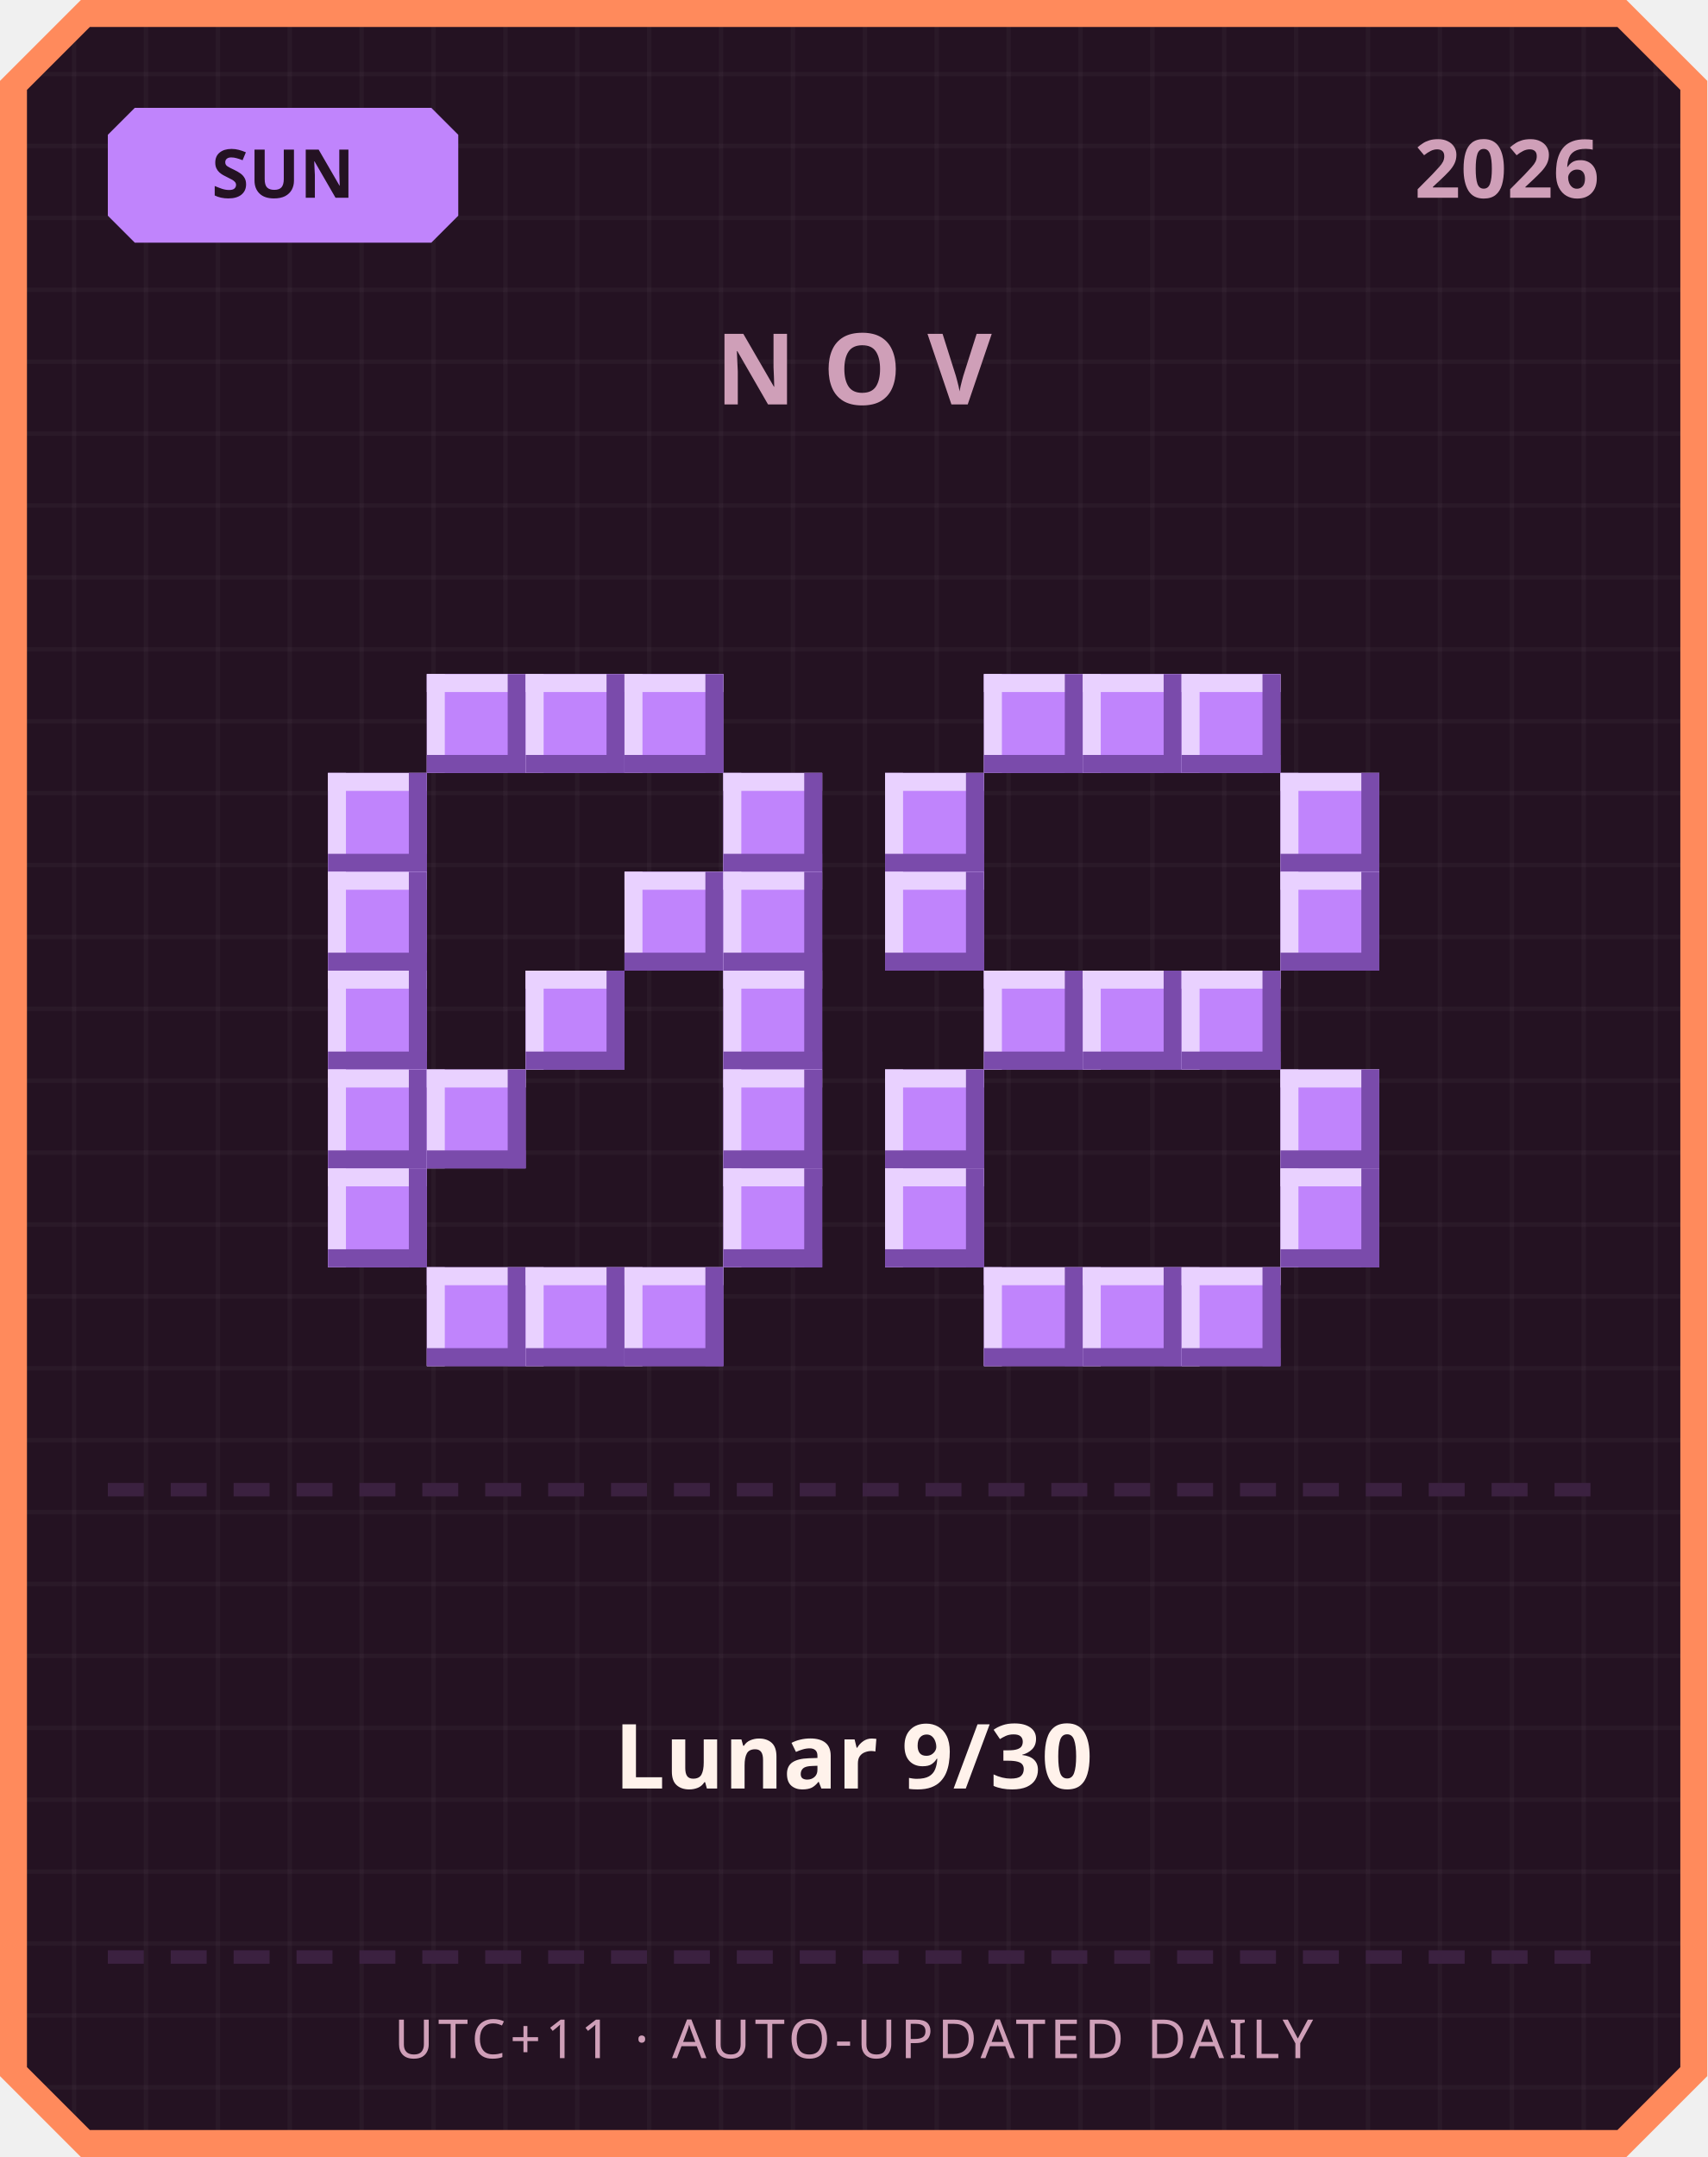
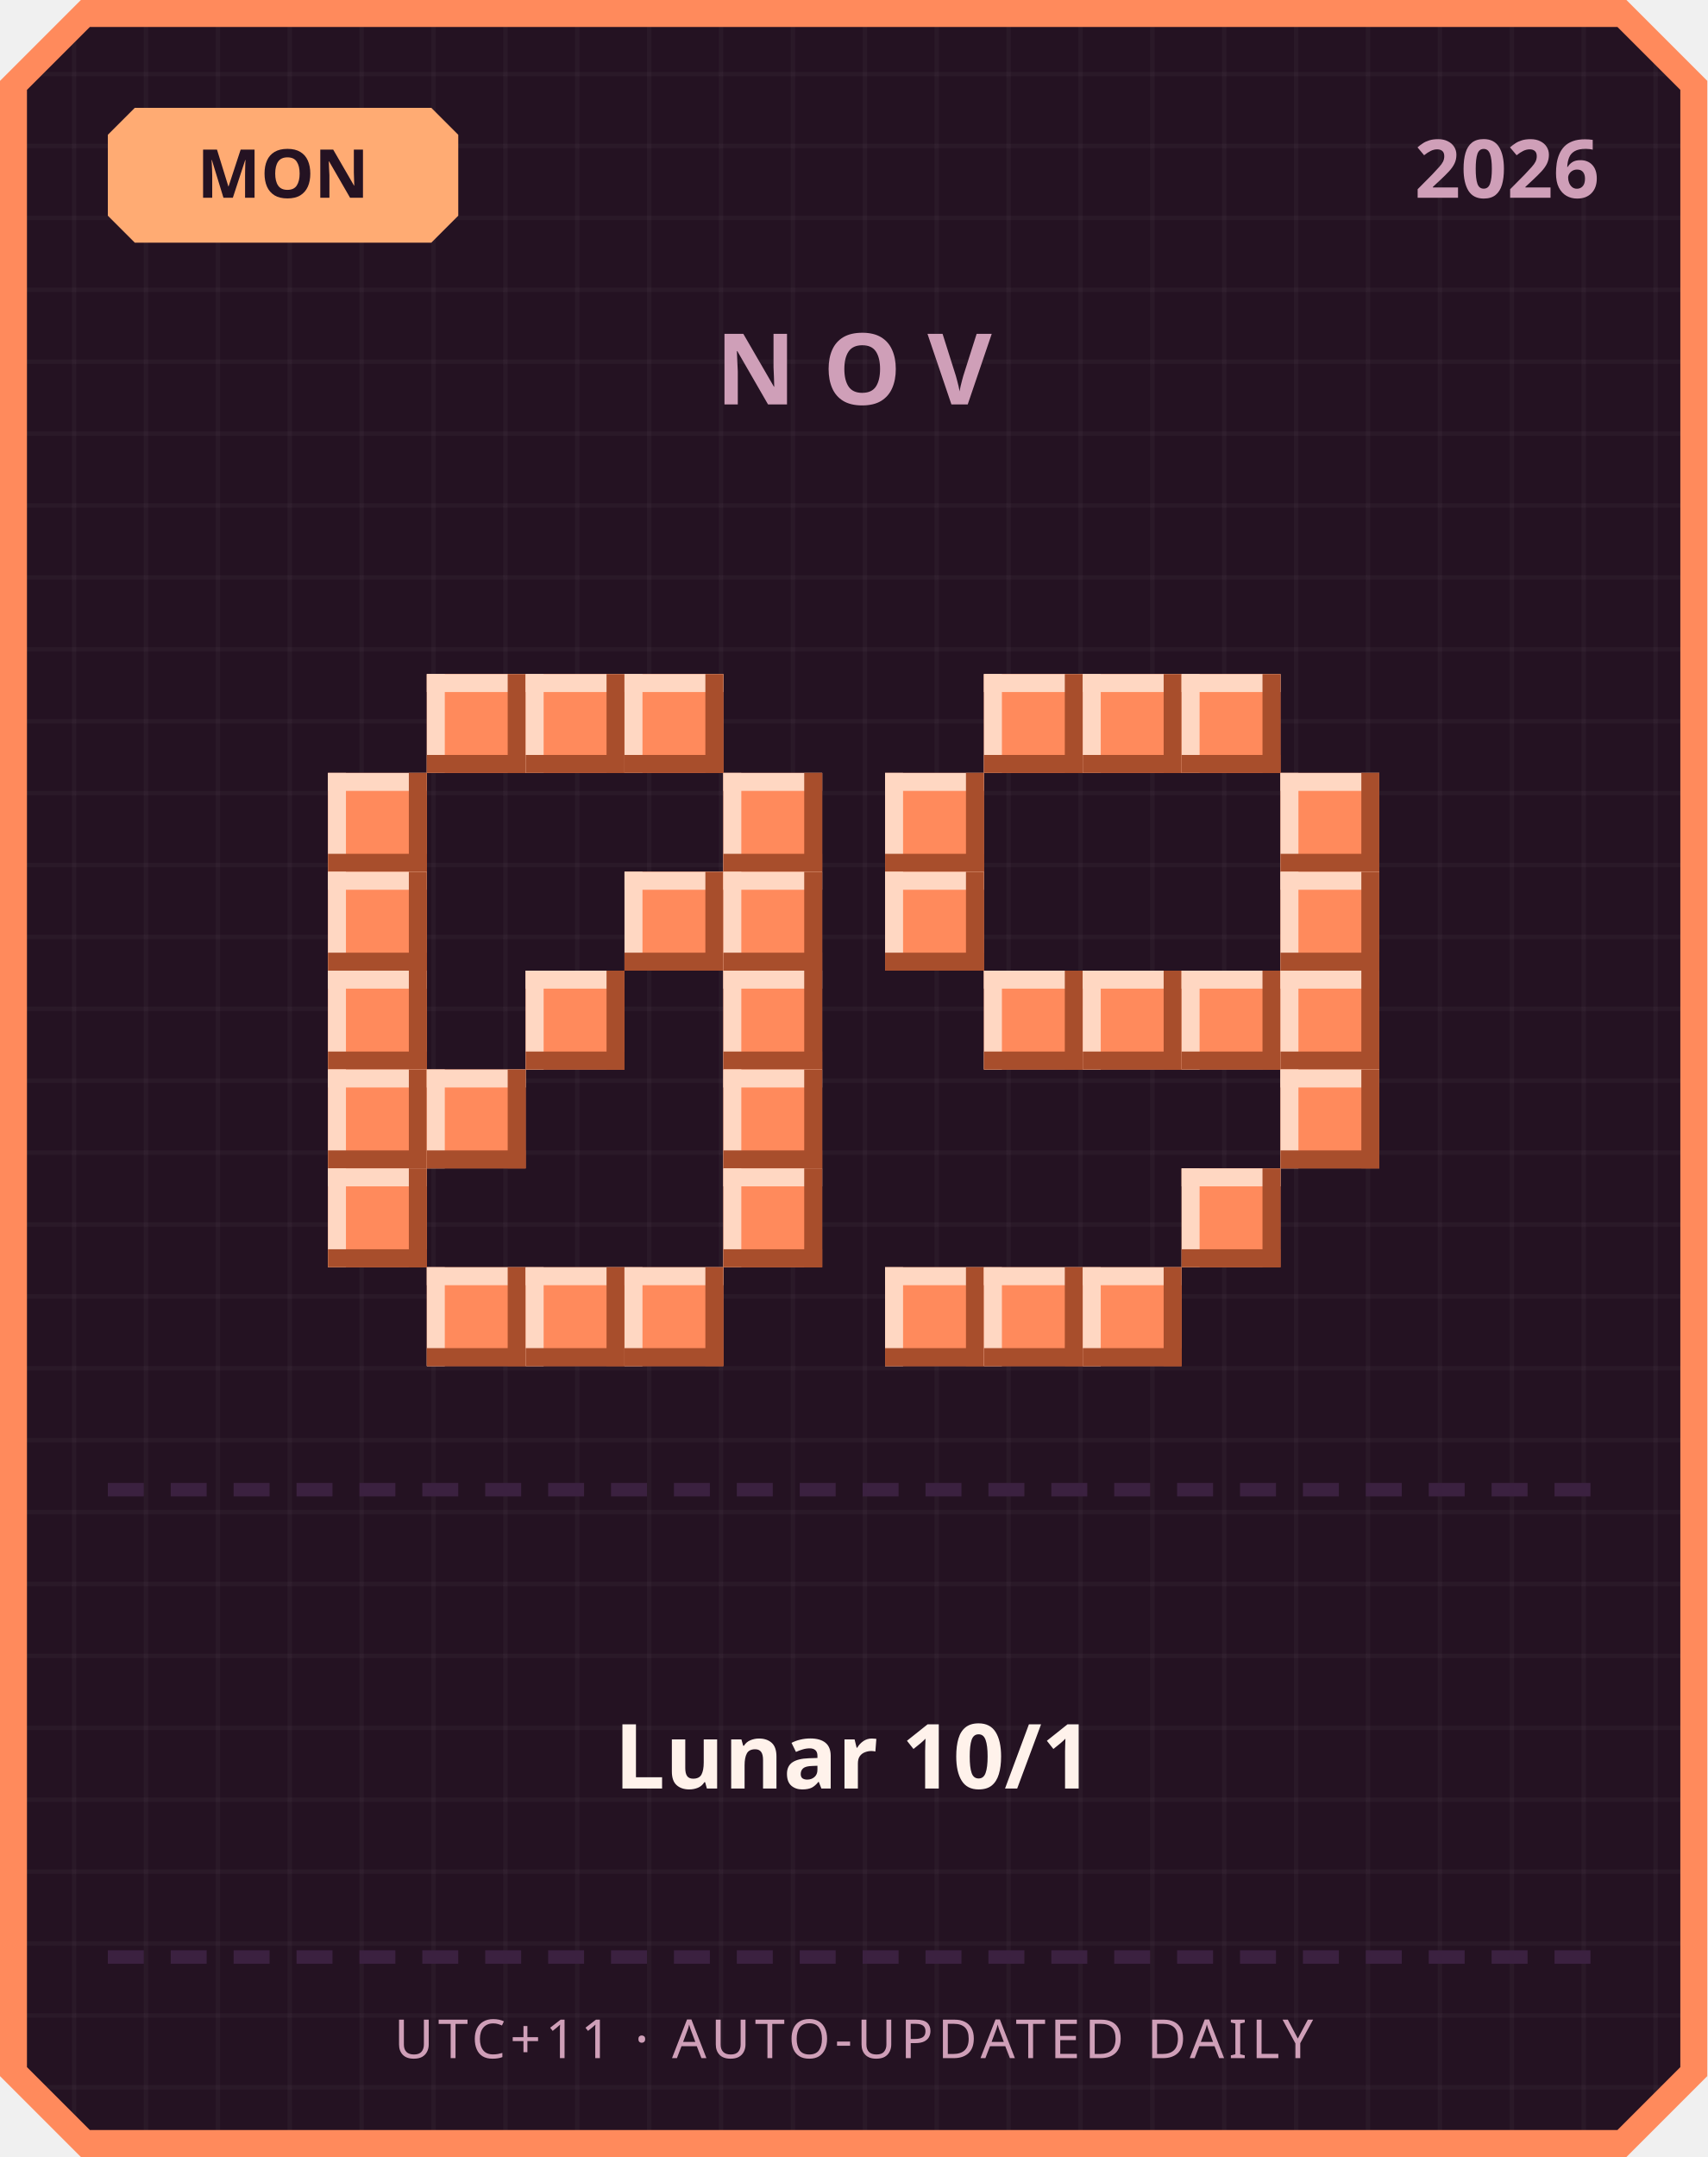
<svg xmlns="http://www.w3.org/2000/svg" width="380" height="480" viewBox="0 0 380 480">
  <defs>
    <pattern id="grid" width="16" height="16" patternUnits="userSpaceOnUse">
      <rect width="16" height="16" fill="#241222" />
      <rect width="1" height="16" fill="#ffffff" opacity="0.03" />
      <rect width="16" height="1" fill="#ffffff" opacity="0.03" />
    </pattern>
  </defs>
  <path d="M 18,0 L 362,0 L 380,18 L 380,462 L 362,480 L 18,480 L 0,462 L 0,18 Z" fill="#ff8a5c" />
  <path d="M 20,6 L 360,6 L 374,20 L 374,460 L 360,474 L 20,474 L 6,460 L 6,20 Z" fill="url(#grid)" />
-   <path d="M 30,24 L 96,24 L 102,30 L 102,48 L 96,54 L 30,54 L 24,48 L 24,30 Z" fill="#c084fc" />
-   <text x="63" y="44" text-anchor="middle" font-family="'Segoe UI', sans-serif" font-size="15" font-weight="700" fill="#241222">SUN</text>
+   <path d="M 30,24 L 96,24 L 102,30 L 102,48 L 96,54 L 30,54 L 24,48 L 24,30 Z" fill="#ffab73" />
+   <text x="63" y="44" text-anchor="middle" font-family="'Segoe UI', sans-serif" font-size="15" font-weight="700" fill="#241222">MON</text>
  <text x="356" y="44" text-anchor="end" font-family="'Segoe UI', sans-serif" font-size="18" font-weight="700" fill="#cf9fb8">2026</text>
  <text x="190" y="90" text-anchor="middle" font-family="'Segoe UI', sans-serif" font-size="22" font-weight="700" letter-spacing="6" fill="#cf9fb8">NOV</text>
-   <rect x="95" y="150" width="22" height="22" fill="#c084fc" />
-   <rect x="95" y="150" width="22" height="4" fill="#e9d1ff" />
-   <rect x="95" y="150" width="4" height="22" fill="#e9d1ff" />
-   <rect x="95" y="168" width="22" height="4" fill="#7a4bab" />
-   <rect x="113" y="150" width="4" height="22" fill="#7a4bab" />
-   <rect x="117" y="150" width="22" height="22" fill="#c084fc" />
-   <rect x="117" y="150" width="22" height="4" fill="#e9d1ff" />
-   <rect x="117" y="150" width="4" height="22" fill="#e9d1ff" />
-   <rect x="117" y="168" width="22" height="4" fill="#7a4bab" />
-   <rect x="135" y="150" width="4" height="22" fill="#7a4bab" />
-   <rect x="139" y="150" width="22" height="22" fill="#c084fc" />
-   <rect x="139" y="150" width="22" height="4" fill="#e9d1ff" />
-   <rect x="139" y="150" width="4" height="22" fill="#e9d1ff" />
-   <rect x="139" y="168" width="22" height="4" fill="#7a4bab" />
-   <rect x="157" y="150" width="4" height="22" fill="#7a4bab" />
-   <rect x="73" y="172" width="22" height="22" fill="#c084fc" />
-   <rect x="73" y="172" width="22" height="4" fill="#e9d1ff" />
-   <rect x="73" y="172" width="4" height="22" fill="#e9d1ff" />
-   <rect x="73" y="190" width="22" height="4" fill="#7a4bab" />
-   <rect x="91" y="172" width="4" height="22" fill="#7a4bab" />
-   <rect x="161" y="172" width="22" height="22" fill="#c084fc" />
-   <rect x="161" y="172" width="22" height="4" fill="#e9d1ff" />
-   <rect x="161" y="172" width="4" height="22" fill="#e9d1ff" />
-   <rect x="161" y="190" width="22" height="4" fill="#7a4bab" />
-   <rect x="179" y="172" width="4" height="22" fill="#7a4bab" />
-   <rect x="73" y="194" width="22" height="22" fill="#c084fc" />
-   <rect x="73" y="194" width="22" height="4" fill="#e9d1ff" />
-   <rect x="73" y="194" width="4" height="22" fill="#e9d1ff" />
-   <rect x="73" y="212" width="22" height="4" fill="#7a4bab" />
-   <rect x="91" y="194" width="4" height="22" fill="#7a4bab" />
-   <rect x="139" y="194" width="22" height="22" fill="#c084fc" />
-   <rect x="139" y="194" width="22" height="4" fill="#e9d1ff" />
-   <rect x="139" y="194" width="4" height="22" fill="#e9d1ff" />
-   <rect x="139" y="212" width="22" height="4" fill="#7a4bab" />
-   <rect x="157" y="194" width="4" height="22" fill="#7a4bab" />
-   <rect x="161" y="194" width="22" height="22" fill="#c084fc" />
-   <rect x="161" y="194" width="22" height="4" fill="#e9d1ff" />
-   <rect x="161" y="194" width="4" height="22" fill="#e9d1ff" />
-   <rect x="161" y="212" width="22" height="4" fill="#7a4bab" />
-   <rect x="179" y="194" width="4" height="22" fill="#7a4bab" />
-   <rect x="73" y="216" width="22" height="22" fill="#c084fc" />
-   <rect x="73" y="216" width="22" height="4" fill="#e9d1ff" />
-   <rect x="73" y="216" width="4" height="22" fill="#e9d1ff" />
-   <rect x="73" y="234" width="22" height="4" fill="#7a4bab" />
-   <rect x="91" y="216" width="4" height="22" fill="#7a4bab" />
-   <rect x="117" y="216" width="22" height="22" fill="#c084fc" />
-   <rect x="117" y="216" width="22" height="4" fill="#e9d1ff" />
-   <rect x="117" y="216" width="4" height="22" fill="#e9d1ff" />
-   <rect x="117" y="234" width="22" height="4" fill="#7a4bab" />
-   <rect x="135" y="216" width="4" height="22" fill="#7a4bab" />
-   <rect x="161" y="216" width="22" height="22" fill="#c084fc" />
-   <rect x="161" y="216" width="22" height="4" fill="#e9d1ff" />
-   <rect x="161" y="216" width="4" height="22" fill="#e9d1ff" />
-   <rect x="161" y="234" width="22" height="4" fill="#7a4bab" />
-   <rect x="179" y="216" width="4" height="22" fill="#7a4bab" />
-   <rect x="73" y="238" width="22" height="22" fill="#c084fc" />
-   <rect x="73" y="238" width="22" height="4" fill="#e9d1ff" />
-   <rect x="73" y="238" width="4" height="22" fill="#e9d1ff" />
-   <rect x="73" y="256" width="22" height="4" fill="#7a4bab" />
-   <rect x="91" y="238" width="4" height="22" fill="#7a4bab" />
-   <rect x="95" y="238" width="22" height="22" fill="#c084fc" />
-   <rect x="95" y="238" width="22" height="4" fill="#e9d1ff" />
-   <rect x="95" y="238" width="4" height="22" fill="#e9d1ff" />
-   <rect x="95" y="256" width="22" height="4" fill="#7a4bab" />
-   <rect x="113" y="238" width="4" height="22" fill="#7a4bab" />
-   <rect x="161" y="238" width="22" height="22" fill="#c084fc" />
-   <rect x="161" y="238" width="22" height="4" fill="#e9d1ff" />
-   <rect x="161" y="238" width="4" height="22" fill="#e9d1ff" />
-   <rect x="161" y="256" width="22" height="4" fill="#7a4bab" />
-   <rect x="179" y="238" width="4" height="22" fill="#7a4bab" />
-   <rect x="73" y="260" width="22" height="22" fill="#c084fc" />
-   <rect x="73" y="260" width="22" height="4" fill="#e9d1ff" />
-   <rect x="73" y="260" width="4" height="22" fill="#e9d1ff" />
-   <rect x="73" y="278" width="22" height="4" fill="#7a4bab" />
-   <rect x="91" y="260" width="4" height="22" fill="#7a4bab" />
-   <rect x="161" y="260" width="22" height="22" fill="#c084fc" />
-   <rect x="161" y="260" width="22" height="4" fill="#e9d1ff" />
-   <rect x="161" y="260" width="4" height="22" fill="#e9d1ff" />
-   <rect x="161" y="278" width="22" height="4" fill="#7a4bab" />
-   <rect x="179" y="260" width="4" height="22" fill="#7a4bab" />
-   <rect x="95" y="282" width="22" height="22" fill="#c084fc" />
-   <rect x="95" y="282" width="22" height="4" fill="#e9d1ff" />
-   <rect x="95" y="282" width="4" height="22" fill="#e9d1ff" />
-   <rect x="95" y="300" width="22" height="4" fill="#7a4bab" />
-   <rect x="113" y="282" width="4" height="22" fill="#7a4bab" />
-   <rect x="117" y="282" width="22" height="22" fill="#c084fc" />
-   <rect x="117" y="282" width="22" height="4" fill="#e9d1ff" />
-   <rect x="117" y="282" width="4" height="22" fill="#e9d1ff" />
-   <rect x="117" y="300" width="22" height="4" fill="#7a4bab" />
-   <rect x="135" y="282" width="4" height="22" fill="#7a4bab" />
-   <rect x="139" y="282" width="22" height="22" fill="#c084fc" />
-   <rect x="139" y="282" width="22" height="4" fill="#e9d1ff" />
-   <rect x="139" y="282" width="4" height="22" fill="#e9d1ff" />
-   <rect x="139" y="300" width="22" height="4" fill="#7a4bab" />
-   <rect x="157" y="282" width="4" height="22" fill="#7a4bab" />
-   <rect x="219" y="150" width="22" height="22" fill="#c084fc" />
-   <rect x="219" y="150" width="22" height="4" fill="#e9d1ff" />
-   <rect x="219" y="150" width="4" height="22" fill="#e9d1ff" />
-   <rect x="219" y="168" width="22" height="4" fill="#7a4bab" />
-   <rect x="237" y="150" width="4" height="22" fill="#7a4bab" />
-   <rect x="241" y="150" width="22" height="22" fill="#c084fc" />
-   <rect x="241" y="150" width="22" height="4" fill="#e9d1ff" />
-   <rect x="241" y="150" width="4" height="22" fill="#e9d1ff" />
-   <rect x="241" y="168" width="22" height="4" fill="#7a4bab" />
-   <rect x="259" y="150" width="4" height="22" fill="#7a4bab" />
-   <rect x="263" y="150" width="22" height="22" fill="#c084fc" />
-   <rect x="263" y="150" width="22" height="4" fill="#e9d1ff" />
-   <rect x="263" y="150" width="4" height="22" fill="#e9d1ff" />
-   <rect x="263" y="168" width="22" height="4" fill="#7a4bab" />
-   <rect x="281" y="150" width="4" height="22" fill="#7a4bab" />
-   <rect x="197" y="172" width="22" height="22" fill="#c084fc" />
-   <rect x="197" y="172" width="22" height="4" fill="#e9d1ff" />
-   <rect x="197" y="172" width="4" height="22" fill="#e9d1ff" />
-   <rect x="197" y="190" width="22" height="4" fill="#7a4bab" />
-   <rect x="215" y="172" width="4" height="22" fill="#7a4bab" />
-   <rect x="285" y="172" width="22" height="22" fill="#c084fc" />
-   <rect x="285" y="172" width="22" height="4" fill="#e9d1ff" />
-   <rect x="285" y="172" width="4" height="22" fill="#e9d1ff" />
-   <rect x="285" y="190" width="22" height="4" fill="#7a4bab" />
-   <rect x="303" y="172" width="4" height="22" fill="#7a4bab" />
-   <rect x="197" y="194" width="22" height="22" fill="#c084fc" />
-   <rect x="197" y="194" width="22" height="4" fill="#e9d1ff" />
-   <rect x="197" y="194" width="4" height="22" fill="#e9d1ff" />
-   <rect x="197" y="212" width="22" height="4" fill="#7a4bab" />
-   <rect x="215" y="194" width="4" height="22" fill="#7a4bab" />
-   <rect x="285" y="194" width="22" height="22" fill="#c084fc" />
-   <rect x="285" y="194" width="22" height="4" fill="#e9d1ff" />
-   <rect x="285" y="194" width="4" height="22" fill="#e9d1ff" />
-   <rect x="285" y="212" width="22" height="4" fill="#7a4bab" />
-   <rect x="303" y="194" width="4" height="22" fill="#7a4bab" />
-   <rect x="219" y="216" width="22" height="22" fill="#c084fc" />
-   <rect x="219" y="216" width="22" height="4" fill="#e9d1ff" />
-   <rect x="219" y="216" width="4" height="22" fill="#e9d1ff" />
-   <rect x="219" y="234" width="22" height="4" fill="#7a4bab" />
-   <rect x="237" y="216" width="4" height="22" fill="#7a4bab" />
-   <rect x="241" y="216" width="22" height="22" fill="#c084fc" />
-   <rect x="241" y="216" width="22" height="4" fill="#e9d1ff" />
-   <rect x="241" y="216" width="4" height="22" fill="#e9d1ff" />
-   <rect x="241" y="234" width="22" height="4" fill="#7a4bab" />
-   <rect x="259" y="216" width="4" height="22" fill="#7a4bab" />
-   <rect x="263" y="216" width="22" height="22" fill="#c084fc" />
-   <rect x="263" y="216" width="22" height="4" fill="#e9d1ff" />
-   <rect x="263" y="216" width="4" height="22" fill="#e9d1ff" />
-   <rect x="263" y="234" width="22" height="4" fill="#7a4bab" />
-   <rect x="281" y="216" width="4" height="22" fill="#7a4bab" />
-   <rect x="197" y="238" width="22" height="22" fill="#c084fc" />
-   <rect x="197" y="238" width="22" height="4" fill="#e9d1ff" />
-   <rect x="197" y="238" width="4" height="22" fill="#e9d1ff" />
-   <rect x="197" y="256" width="22" height="4" fill="#7a4bab" />
-   <rect x="215" y="238" width="4" height="22" fill="#7a4bab" />
-   <rect x="285" y="238" width="22" height="22" fill="#c084fc" />
-   <rect x="285" y="238" width="22" height="4" fill="#e9d1ff" />
-   <rect x="285" y="238" width="4" height="22" fill="#e9d1ff" />
-   <rect x="285" y="256" width="22" height="4" fill="#7a4bab" />
-   <rect x="303" y="238" width="4" height="22" fill="#7a4bab" />
-   <rect x="197" y="260" width="22" height="22" fill="#c084fc" />
-   <rect x="197" y="260" width="22" height="4" fill="#e9d1ff" />
-   <rect x="197" y="260" width="4" height="22" fill="#e9d1ff" />
-   <rect x="197" y="278" width="22" height="4" fill="#7a4bab" />
-   <rect x="215" y="260" width="4" height="22" fill="#7a4bab" />
-   <rect x="285" y="260" width="22" height="22" fill="#c084fc" />
-   <rect x="285" y="260" width="22" height="4" fill="#e9d1ff" />
-   <rect x="285" y="260" width="4" height="22" fill="#e9d1ff" />
-   <rect x="285" y="278" width="22" height="4" fill="#7a4bab" />
-   <rect x="303" y="260" width="4" height="22" fill="#7a4bab" />
-   <rect x="219" y="282" width="22" height="22" fill="#c084fc" />
-   <rect x="219" y="282" width="22" height="4" fill="#e9d1ff" />
-   <rect x="219" y="282" width="4" height="22" fill="#e9d1ff" />
-   <rect x="219" y="300" width="22" height="4" fill="#7a4bab" />
-   <rect x="237" y="282" width="4" height="22" fill="#7a4bab" />
-   <rect x="241" y="282" width="22" height="22" fill="#c084fc" />
-   <rect x="241" y="282" width="22" height="4" fill="#e9d1ff" />
-   <rect x="241" y="282" width="4" height="22" fill="#e9d1ff" />
-   <rect x="241" y="300" width="22" height="4" fill="#7a4bab" />
-   <rect x="259" y="282" width="4" height="22" fill="#7a4bab" />
-   <rect x="263" y="282" width="22" height="22" fill="#c084fc" />
-   <rect x="263" y="282" width="22" height="4" fill="#e9d1ff" />
-   <rect x="263" y="282" width="4" height="22" fill="#e9d1ff" />
-   <rect x="263" y="300" width="22" height="4" fill="#7a4bab" />
-   <rect x="281" y="282" width="4" height="22" fill="#7a4bab" />
+   <rect x="95" y="150" width="22" height="22" fill="#ff8a5c" />
+   <rect x="95" y="150" width="22" height="4" fill="#ffd7c2" />
+   <rect x="95" y="150" width="4" height="22" fill="#ffd7c2" />
+   <rect x="95" y="168" width="22" height="4" fill="#a84e2c" />
+   <rect x="113" y="150" width="4" height="22" fill="#a84e2c" />
+   <rect x="117" y="150" width="22" height="22" fill="#ff8a5c" />
+   <rect x="117" y="150" width="22" height="4" fill="#ffd7c2" />
+   <rect x="117" y="150" width="4" height="22" fill="#ffd7c2" />
+   <rect x="117" y="168" width="22" height="4" fill="#a84e2c" />
+   <rect x="135" y="150" width="4" height="22" fill="#a84e2c" />
+   <rect x="139" y="150" width="22" height="22" fill="#ff8a5c" />
+   <rect x="139" y="150" width="22" height="4" fill="#ffd7c2" />
+   <rect x="139" y="150" width="4" height="22" fill="#ffd7c2" />
+   <rect x="139" y="168" width="22" height="4" fill="#a84e2c" />
+   <rect x="157" y="150" width="4" height="22" fill="#a84e2c" />
+   <rect x="73" y="172" width="22" height="22" fill="#ff8a5c" />
+   <rect x="73" y="172" width="22" height="4" fill="#ffd7c2" />
+   <rect x="73" y="172" width="4" height="22" fill="#ffd7c2" />
+   <rect x="73" y="190" width="22" height="4" fill="#a84e2c" />
+   <rect x="91" y="172" width="4" height="22" fill="#a84e2c" />
+   <rect x="161" y="172" width="22" height="22" fill="#ff8a5c" />
+   <rect x="161" y="172" width="22" height="4" fill="#ffd7c2" />
+   <rect x="161" y="172" width="4" height="22" fill="#ffd7c2" />
+   <rect x="161" y="190" width="22" height="4" fill="#a84e2c" />
+   <rect x="179" y="172" width="4" height="22" fill="#a84e2c" />
+   <rect x="73" y="194" width="22" height="22" fill="#ff8a5c" />
+   <rect x="73" y="194" width="22" height="4" fill="#ffd7c2" />
+   <rect x="73" y="194" width="4" height="22" fill="#ffd7c2" />
+   <rect x="73" y="212" width="22" height="4" fill="#a84e2c" />
+   <rect x="91" y="194" width="4" height="22" fill="#a84e2c" />
+   <rect x="139" y="194" width="22" height="22" fill="#ff8a5c" />
+   <rect x="139" y="194" width="22" height="4" fill="#ffd7c2" />
+   <rect x="139" y="194" width="4" height="22" fill="#ffd7c2" />
+   <rect x="139" y="212" width="22" height="4" fill="#a84e2c" />
+   <rect x="157" y="194" width="4" height="22" fill="#a84e2c" />
+   <rect x="161" y="194" width="22" height="22" fill="#ff8a5c" />
+   <rect x="161" y="194" width="22" height="4" fill="#ffd7c2" />
+   <rect x="161" y="194" width="4" height="22" fill="#ffd7c2" />
+   <rect x="161" y="212" width="22" height="4" fill="#a84e2c" />
+   <rect x="179" y="194" width="4" height="22" fill="#a84e2c" />
+   <rect x="73" y="216" width="22" height="22" fill="#ff8a5c" />
+   <rect x="73" y="216" width="22" height="4" fill="#ffd7c2" />
+   <rect x="73" y="216" width="4" height="22" fill="#ffd7c2" />
+   <rect x="73" y="234" width="22" height="4" fill="#a84e2c" />
+   <rect x="91" y="216" width="4" height="22" fill="#a84e2c" />
+   <rect x="117" y="216" width="22" height="22" fill="#ff8a5c" />
+   <rect x="117" y="216" width="22" height="4" fill="#ffd7c2" />
+   <rect x="117" y="216" width="4" height="22" fill="#ffd7c2" />
+   <rect x="117" y="234" width="22" height="4" fill="#a84e2c" />
+   <rect x="135" y="216" width="4" height="22" fill="#a84e2c" />
+   <rect x="161" y="216" width="22" height="22" fill="#ff8a5c" />
+   <rect x="161" y="216" width="22" height="4" fill="#ffd7c2" />
+   <rect x="161" y="216" width="4" height="22" fill="#ffd7c2" />
+   <rect x="161" y="234" width="22" height="4" fill="#a84e2c" />
+   <rect x="179" y="216" width="4" height="22" fill="#a84e2c" />
+   <rect x="73" y="238" width="22" height="22" fill="#ff8a5c" />
+   <rect x="73" y="238" width="22" height="4" fill="#ffd7c2" />
+   <rect x="73" y="238" width="4" height="22" fill="#ffd7c2" />
+   <rect x="73" y="256" width="22" height="4" fill="#a84e2c" />
+   <rect x="91" y="238" width="4" height="22" fill="#a84e2c" />
+   <rect x="95" y="238" width="22" height="22" fill="#ff8a5c" />
+   <rect x="95" y="238" width="22" height="4" fill="#ffd7c2" />
+   <rect x="95" y="238" width="4" height="22" fill="#ffd7c2" />
+   <rect x="95" y="256" width="22" height="4" fill="#a84e2c" />
+   <rect x="113" y="238" width="4" height="22" fill="#a84e2c" />
+   <rect x="161" y="238" width="22" height="22" fill="#ff8a5c" />
+   <rect x="161" y="238" width="22" height="4" fill="#ffd7c2" />
+   <rect x="161" y="238" width="4" height="22" fill="#ffd7c2" />
+   <rect x="161" y="256" width="22" height="4" fill="#a84e2c" />
+   <rect x="179" y="238" width="4" height="22" fill="#a84e2c" />
+   <rect x="73" y="260" width="22" height="22" fill="#ff8a5c" />
+   <rect x="73" y="260" width="22" height="4" fill="#ffd7c2" />
+   <rect x="73" y="260" width="4" height="22" fill="#ffd7c2" />
+   <rect x="73" y="278" width="22" height="4" fill="#a84e2c" />
+   <rect x="91" y="260" width="4" height="22" fill="#a84e2c" />
+   <rect x="161" y="260" width="22" height="22" fill="#ff8a5c" />
+   <rect x="161" y="260" width="22" height="4" fill="#ffd7c2" />
+   <rect x="161" y="260" width="4" height="22" fill="#ffd7c2" />
+   <rect x="161" y="278" width="22" height="4" fill="#a84e2c" />
+   <rect x="179" y="260" width="4" height="22" fill="#a84e2c" />
+   <rect x="95" y="282" width="22" height="22" fill="#ff8a5c" />
+   <rect x="95" y="282" width="22" height="4" fill="#ffd7c2" />
+   <rect x="95" y="282" width="4" height="22" fill="#ffd7c2" />
+   <rect x="95" y="300" width="22" height="4" fill="#a84e2c" />
+   <rect x="113" y="282" width="4" height="22" fill="#a84e2c" />
+   <rect x="117" y="282" width="22" height="22" fill="#ff8a5c" />
+   <rect x="117" y="282" width="22" height="4" fill="#ffd7c2" />
+   <rect x="117" y="282" width="4" height="22" fill="#ffd7c2" />
+   <rect x="117" y="300" width="22" height="4" fill="#a84e2c" />
+   <rect x="135" y="282" width="4" height="22" fill="#a84e2c" />
+   <rect x="139" y="282" width="22" height="22" fill="#ff8a5c" />
+   <rect x="139" y="282" width="22" height="4" fill="#ffd7c2" />
+   <rect x="139" y="282" width="4" height="22" fill="#ffd7c2" />
+   <rect x="139" y="300" width="22" height="4" fill="#a84e2c" />
+   <rect x="157" y="282" width="4" height="22" fill="#a84e2c" />
+   <rect x="219" y="150" width="22" height="22" fill="#ff8a5c" />
+   <rect x="219" y="150" width="22" height="4" fill="#ffd7c2" />
+   <rect x="219" y="150" width="4" height="22" fill="#ffd7c2" />
+   <rect x="219" y="168" width="22" height="4" fill="#a84e2c" />
+   <rect x="237" y="150" width="4" height="22" fill="#a84e2c" />
+   <rect x="241" y="150" width="22" height="22" fill="#ff8a5c" />
+   <rect x="241" y="150" width="22" height="4" fill="#ffd7c2" />
+   <rect x="241" y="150" width="4" height="22" fill="#ffd7c2" />
+   <rect x="241" y="168" width="22" height="4" fill="#a84e2c" />
+   <rect x="259" y="150" width="4" height="22" fill="#a84e2c" />
+   <rect x="263" y="150" width="22" height="22" fill="#ff8a5c" />
+   <rect x="263" y="150" width="22" height="4" fill="#ffd7c2" />
+   <rect x="263" y="150" width="4" height="22" fill="#ffd7c2" />
+   <rect x="263" y="168" width="22" height="4" fill="#a84e2c" />
+   <rect x="281" y="150" width="4" height="22" fill="#a84e2c" />
+   <rect x="197" y="172" width="22" height="22" fill="#ff8a5c" />
+   <rect x="197" y="172" width="22" height="4" fill="#ffd7c2" />
+   <rect x="197" y="172" width="4" height="22" fill="#ffd7c2" />
+   <rect x="197" y="190" width="22" height="4" fill="#a84e2c" />
+   <rect x="215" y="172" width="4" height="22" fill="#a84e2c" />
+   <rect x="285" y="172" width="22" height="22" fill="#ff8a5c" />
+   <rect x="285" y="172" width="22" height="4" fill="#ffd7c2" />
+   <rect x="285" y="172" width="4" height="22" fill="#ffd7c2" />
+   <rect x="285" y="190" width="22" height="4" fill="#a84e2c" />
+   <rect x="303" y="172" width="4" height="22" fill="#a84e2c" />
+   <rect x="197" y="194" width="22" height="22" fill="#ff8a5c" />
+   <rect x="197" y="194" width="22" height="4" fill="#ffd7c2" />
+   <rect x="197" y="194" width="4" height="22" fill="#ffd7c2" />
+   <rect x="197" y="212" width="22" height="4" fill="#a84e2c" />
+   <rect x="215" y="194" width="4" height="22" fill="#a84e2c" />
+   <rect x="285" y="194" width="22" height="22" fill="#ff8a5c" />
+   <rect x="285" y="194" width="22" height="4" fill="#ffd7c2" />
+   <rect x="285" y="194" width="4" height="22" fill="#ffd7c2" />
+   <rect x="285" y="212" width="22" height="4" fill="#a84e2c" />
+   <rect x="303" y="194" width="4" height="22" fill="#a84e2c" />
+   <rect x="219" y="216" width="22" height="22" fill="#ff8a5c" />
+   <rect x="219" y="216" width="22" height="4" fill="#ffd7c2" />
+   <rect x="219" y="216" width="4" height="22" fill="#ffd7c2" />
+   <rect x="219" y="234" width="22" height="4" fill="#a84e2c" />
+   <rect x="237" y="216" width="4" height="22" fill="#a84e2c" />
+   <rect x="241" y="216" width="22" height="22" fill="#ff8a5c" />
+   <rect x="241" y="216" width="22" height="4" fill="#ffd7c2" />
+   <rect x="241" y="216" width="4" height="22" fill="#ffd7c2" />
+   <rect x="241" y="234" width="22" height="4" fill="#a84e2c" />
+   <rect x="259" y="216" width="4" height="22" fill="#a84e2c" />
+   <rect x="263" y="216" width="22" height="22" fill="#ff8a5c" />
+   <rect x="263" y="216" width="22" height="4" fill="#ffd7c2" />
+   <rect x="263" y="216" width="4" height="22" fill="#ffd7c2" />
+   <rect x="263" y="234" width="22" height="4" fill="#a84e2c" />
+   <rect x="281" y="216" width="4" height="22" fill="#a84e2c" />
+   <rect x="285" y="216" width="22" height="22" fill="#ff8a5c" />
+   <rect x="285" y="216" width="22" height="4" fill="#ffd7c2" />
+   <rect x="285" y="216" width="4" height="22" fill="#ffd7c2" />
+   <rect x="285" y="234" width="22" height="4" fill="#a84e2c" />
+   <rect x="303" y="216" width="4" height="22" fill="#a84e2c" />
+   <rect x="285" y="238" width="22" height="22" fill="#ff8a5c" />
+   <rect x="285" y="238" width="22" height="4" fill="#ffd7c2" />
+   <rect x="285" y="238" width="4" height="22" fill="#ffd7c2" />
+   <rect x="285" y="256" width="22" height="4" fill="#a84e2c" />
+   <rect x="303" y="238" width="4" height="22" fill="#a84e2c" />
+   <rect x="263" y="260" width="22" height="22" fill="#ff8a5c" />
+   <rect x="263" y="260" width="22" height="4" fill="#ffd7c2" />
+   <rect x="263" y="260" width="4" height="22" fill="#ffd7c2" />
+   <rect x="263" y="278" width="22" height="4" fill="#a84e2c" />
+   <rect x="281" y="260" width="4" height="22" fill="#a84e2c" />
+   <rect x="197" y="282" width="22" height="22" fill="#ff8a5c" />
+   <rect x="197" y="282" width="22" height="4" fill="#ffd7c2" />
+   <rect x="197" y="282" width="4" height="22" fill="#ffd7c2" />
+   <rect x="197" y="300" width="22" height="4" fill="#a84e2c" />
+   <rect x="215" y="282" width="4" height="22" fill="#a84e2c" />
+   <rect x="219" y="282" width="22" height="22" fill="#ff8a5c" />
+   <rect x="219" y="282" width="22" height="4" fill="#ffd7c2" />
+   <rect x="219" y="282" width="4" height="22" fill="#ffd7c2" />
+   <rect x="219" y="300" width="22" height="4" fill="#a84e2c" />
+   <rect x="237" y="282" width="4" height="22" fill="#a84e2c" />
+   <rect x="241" y="282" width="22" height="22" fill="#ff8a5c" />
+   <rect x="241" y="282" width="22" height="4" fill="#ffd7c2" />
+   <rect x="241" y="282" width="4" height="22" fill="#ffd7c2" />
+   <rect x="241" y="300" width="22" height="4" fill="#a84e2c" />
+   <rect x="259" y="282" width="4" height="22" fill="#a84e2c" />
  <rect x="24" y="330" width="8" height="3" fill="#3b2140" />
  <rect x="38" y="330" width="8" height="3" fill="#3b2140" />
  <rect x="52" y="330" width="8" height="3" fill="#3b2140" />
  <rect x="66" y="330" width="8" height="3" fill="#3b2140" />
  <rect x="80" y="330" width="8" height="3" fill="#3b2140" />
  <rect x="94" y="330" width="8" height="3" fill="#3b2140" />
  <rect x="108" y="330" width="8" height="3" fill="#3b2140" />
  <rect x="122" y="330" width="8" height="3" fill="#3b2140" />
  <rect x="136" y="330" width="8" height="3" fill="#3b2140" />
  <rect x="150" y="330" width="8" height="3" fill="#3b2140" />
  <rect x="164" y="330" width="8" height="3" fill="#3b2140" />
  <rect x="178" y="330" width="8" height="3" fill="#3b2140" />
  <rect x="192" y="330" width="8" height="3" fill="#3b2140" />
  <rect x="206" y="330" width="8" height="3" fill="#3b2140" />
  <rect x="220" y="330" width="8" height="3" fill="#3b2140" />
  <rect x="234" y="330" width="8" height="3" fill="#3b2140" />
  <rect x="248" y="330" width="8" height="3" fill="#3b2140" />
  <rect x="262" y="330" width="8" height="3" fill="#3b2140" />
  <rect x="276" y="330" width="8" height="3" fill="#3b2140" />
  <rect x="290" y="330" width="8" height="3" fill="#3b2140" />
  <rect x="304" y="330" width="8" height="3" fill="#3b2140" />
  <rect x="318" y="330" width="8" height="3" fill="#3b2140" />
  <rect x="332" y="330" width="8" height="3" fill="#3b2140" />
  <rect x="346" y="330" width="8" height="3" fill="#3b2140" />
-   <text x="190" y="398" text-anchor="middle" font-family="'Segoe UI', 'Microsoft JhengHei', sans-serif" font-size="20" font-weight="700" fill="#fff2eb">Lunar 9/30</text>
+   <text x="190" y="398" text-anchor="middle" font-family="'Segoe UI', 'Microsoft JhengHei', sans-serif" font-size="20" font-weight="700" fill="#fff2eb">Lunar 10/1</text>
  <rect x="24" y="434" width="8" height="3" fill="#3b2140" />
  <rect x="38" y="434" width="8" height="3" fill="#3b2140" />
  <rect x="52" y="434" width="8" height="3" fill="#3b2140" />
  <rect x="66" y="434" width="8" height="3" fill="#3b2140" />
  <rect x="80" y="434" width="8" height="3" fill="#3b2140" />
  <rect x="94" y="434" width="8" height="3" fill="#3b2140" />
  <rect x="108" y="434" width="8" height="3" fill="#3b2140" />
  <rect x="122" y="434" width="8" height="3" fill="#3b2140" />
  <rect x="136" y="434" width="8" height="3" fill="#3b2140" />
  <rect x="150" y="434" width="8" height="3" fill="#3b2140" />
  <rect x="164" y="434" width="8" height="3" fill="#3b2140" />
  <rect x="178" y="434" width="8" height="3" fill="#3b2140" />
  <rect x="192" y="434" width="8" height="3" fill="#3b2140" />
  <rect x="206" y="434" width="8" height="3" fill="#3b2140" />
  <rect x="220" y="434" width="8" height="3" fill="#3b2140" />
  <rect x="234" y="434" width="8" height="3" fill="#3b2140" />
  <rect x="248" y="434" width="8" height="3" fill="#3b2140" />
  <rect x="262" y="434" width="8" height="3" fill="#3b2140" />
  <rect x="276" y="434" width="8" height="3" fill="#3b2140" />
  <rect x="290" y="434" width="8" height="3" fill="#3b2140" />
  <rect x="304" y="434" width="8" height="3" fill="#3b2140" />
  <rect x="318" y="434" width="8" height="3" fill="#3b2140" />
  <rect x="332" y="434" width="8" height="3" fill="#3b2140" />
  <rect x="346" y="434" width="8" height="3" fill="#3b2140" />
  <text x="190" y="458" text-anchor="middle" font-family="'Segoe UI', sans-serif" font-size="12" letter-spacing="1" fill="#cf9fb8">UTC+11 · AUTO-UPDATED DAILY</text>
</svg>
